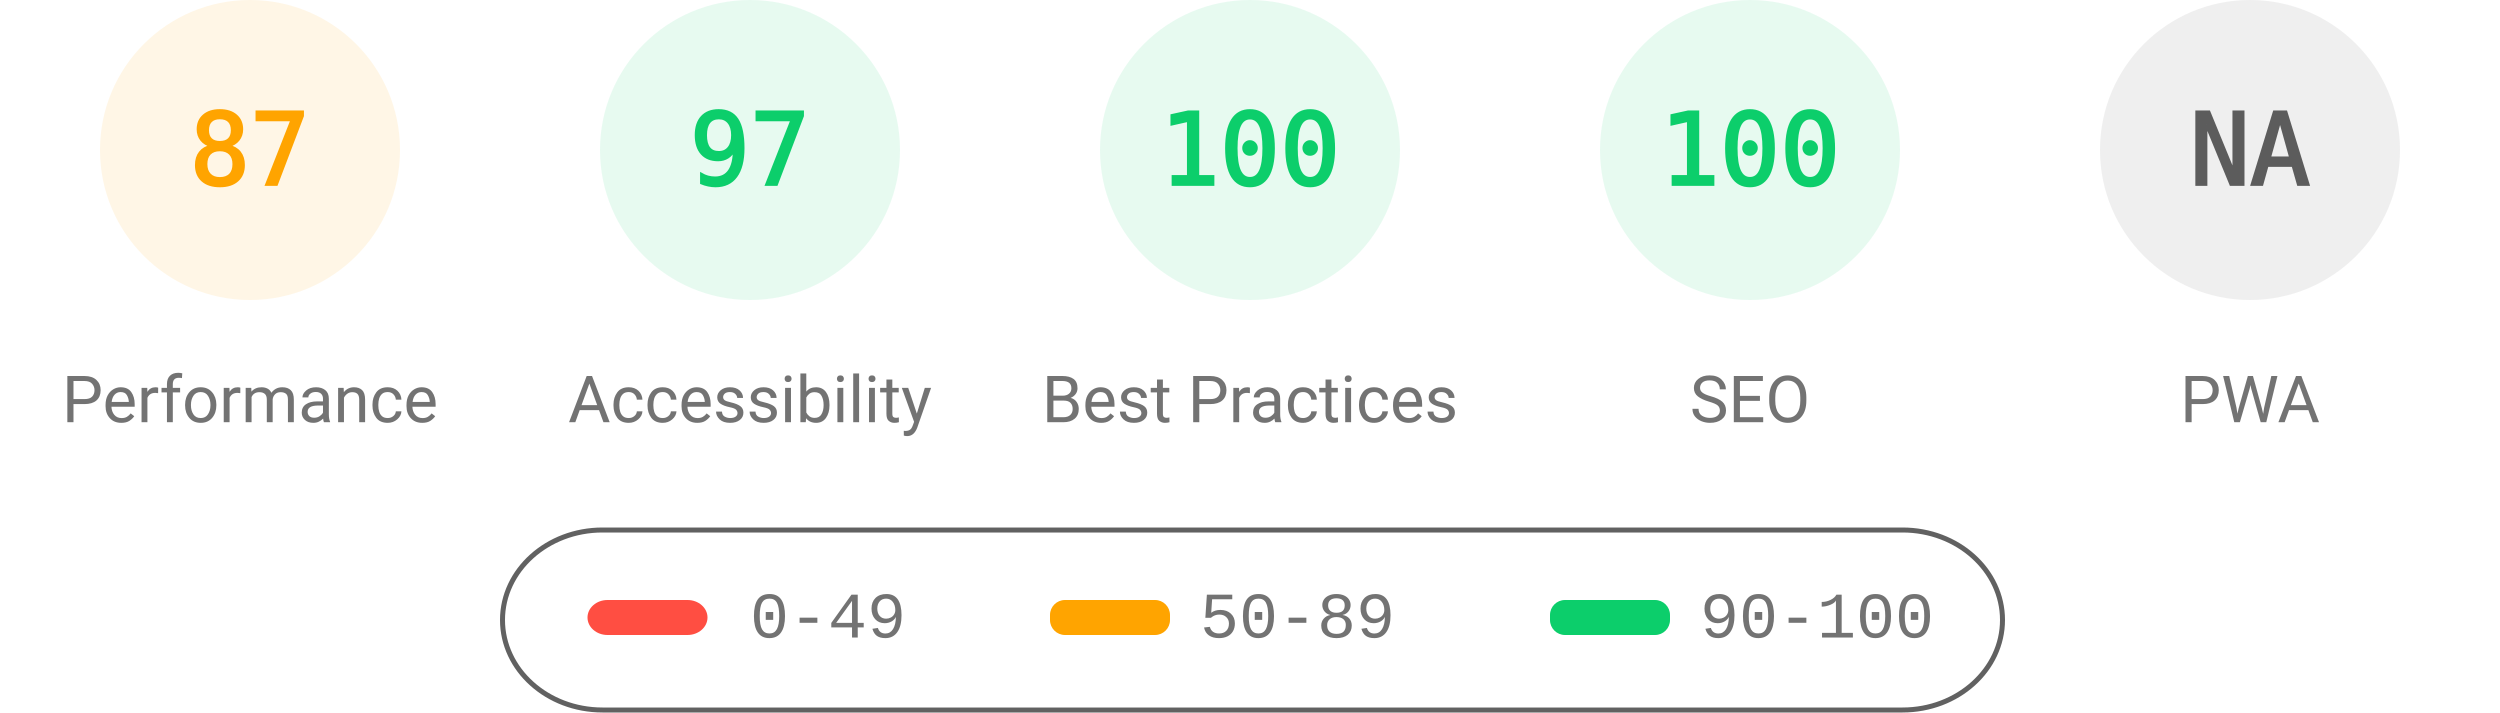
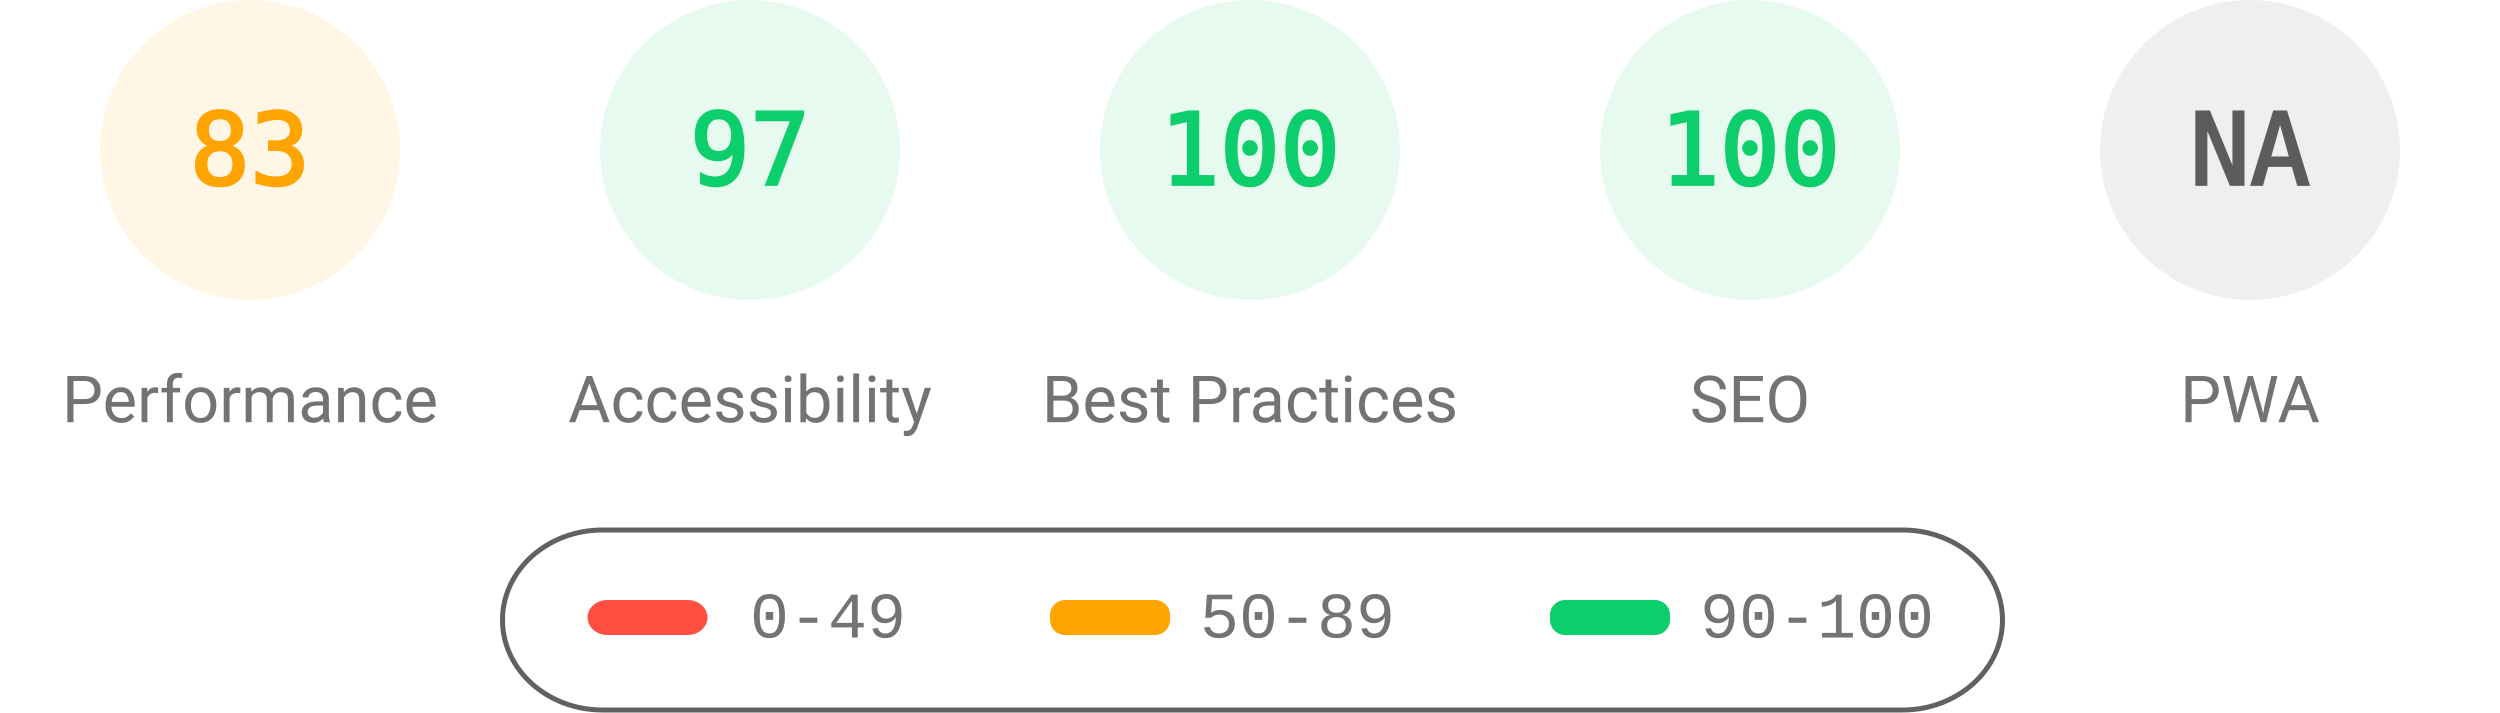
<svg xmlns="http://www.w3.org/2000/svg" fill="none" width="1000" height="285">
  <style>.gauge-base{opacity:.1}.gauge-arc{fill:none;animation-delay:250ms;stroke-linecap:round;transform:rotate(-90deg);transform-origin:100px 60px;animation:load-gauge 1s ease forwards}.guage-text{font-size:40px;font-family:monospace;text-align:center}.guage-red{color:#ff4e42;fill:#ff4e42;stroke:#ff4e42}.guage-orange{color:#ffa400;fill:#ffa400;stroke:#ffa400}.guage-green{color:#0cce6b;fill:#0cce6b;stroke:#0cce6b}.guage-undefined{color:#5c5c5c;fill:#5c5c5c;stroke:#5c5c5c}.guage-title{color:#737373;fill:#737373;stroke:none;font-size:26px;line-height:26px;font-family:Roboto,Halvetica,Arial,sans-serif}@keyframes load-gauge{from{stroke-dasharray:0 352.858}}</style>
  <svg class="guage-div guage-perf guage-orange" viewBox="0 0 200 200" width="200" height="200">
    <circle class="gauge-base" r="56" cx="100" cy="60" stroke-width="8" />
-     <circle class="gauge-arc guage-arc-1" r="56" cx="100" cy="60" stroke-width="8" style="stroke-dasharray:306.116,351.858" />
-     <text class="guage-text" x="100" y="60" alignment-baseline="central" dominant-baseline="central" text-anchor="middle">87</text>
+     <circle class="gauge-arc guage-arc-1" r="56" cx="100" cy="60" stroke-width="8" style="stroke-dasharray:292.042,351.858" />
+     <text class="guage-text" x="100" y="60" alignment-baseline="central" dominant-baseline="central" text-anchor="middle">83</text>
    <text class="guage-title" x="100" y="160" alignment-baseline="central" dominant-baseline="central" text-anchor="middle">Performance</text>
  </svg>
  <svg class="guage-div guage-acc guage-green" viewBox="0 0 200 200" width="200" height="200" x="200">
    <circle class="gauge-base" r="56" cx="100" cy="60" stroke-width="8" />
    <circle class="gauge-arc guage-arc-2" r="56" cx="100" cy="60" stroke-width="8" style="stroke-dasharray:341.302,351.858" />
    <text class="guage-text" x="100" y="60" alignment-baseline="central" dominant-baseline="central" text-anchor="middle">97</text>
    <text class="guage-title" x="100" y="160" alignment-baseline="central" dominant-baseline="central" text-anchor="middle">Accessibility</text>
  </svg>
  <svg class="guage-div guage-best guage-green" viewBox="0 0 200 200" width="200" height="200" x="400">
    <circle class="gauge-base" r="56" cx="100" cy="60" stroke-width="8" />
    <circle class="gauge-arc guage-arc-3" r="56" cx="100" cy="60" stroke-width="8" style="stroke-dasharray:351.858,351.858" />
    <text class="guage-text" x="100" y="60" alignment-baseline="central" dominant-baseline="central" text-anchor="middle">100</text>
    <text class="guage-title" x="100" y="160" alignment-baseline="central" dominant-baseline="central" text-anchor="middle">Best Practices</text>
  </svg>
  <svg class="guage-div guage-seo guage-green" viewBox="0 0 200 200" width="200" height="200" x="600">
    <circle class="gauge-base" r="56" cx="100" cy="60" stroke-width="8" />
    <circle class="gauge-arc guage-arc-4" r="56" cx="100" cy="60" stroke-width="8" style="stroke-dasharray:351.858,351.858" />
    <text class="guage-text" x="100" y="60" alignment-baseline="central" dominant-baseline="central" text-anchor="middle">100</text>
    <text class="guage-title" x="100" y="160" alignment-baseline="central" dominant-baseline="central" text-anchor="middle">SEO</text>
  </svg>
  <svg class="guage-div guage-pwa guage-undefined" viewBox="0 0 200 200" width="200" height="200" x="800">
    <circle class="gauge-base" r="56" cx="100" cy="60" stroke-width="8" />
    <circle class="gauge-arc guage-arc-4" r="56" cx="100" cy="60" stroke-width="8" style="stroke-dasharray:351.858,351.858" />
    <text class="guage-text" x="100" y="60" alignment-baseline="central" dominant-baseline="central" text-anchor="middle">NA</text>
    <text class="guage-title" x="100" y="160" alignment-baseline="central" dominant-baseline="central" text-anchor="middle">PWA</text>
  </svg>
  <svg width="604" height="76" x="200" y="210">
    <path fill="none" id="canvas_background" d="M-1-1h604v80H-1z" />
    <rect fill-opacity="0" stroke="#616161" stroke-width="2" rx="40" id="svg_2" height="72" width="600" y="2" x="1" fill="#000" />
    <rect stroke="#000" rx="8" id="svg_3" height="14" width="48" y="30" x="35" stroke-opacity="null" stroke-width="0" fill="#ff4e42" />
    <rect stroke="#000" rx="6" id="svg_4" height="14" width="48" y="30" x="220" stroke-opacity="null" stroke-width="0" fill="#ffa400" />
    <rect stroke="#000" rx="6" id="svg_5" height="14" width="48" y="30" x="420" stroke-opacity="null" stroke-width="0" fill="#0cce6b" />
    <text xml:space="preserve" text-anchor="start" font-family="'Courier New', Courier, monospace" font-size="26" id="svg_6" y="45" x="100" stroke-opacity="null" stroke-width="0" stroke="#000" fill="#737373">0-49</text>
    <text xml:space="preserve" text-anchor="start" font-family="'Courier New', Courier, monospace" font-size="26" id="svg_7" y="45" x="280" stroke-opacity="null" stroke-width="0" stroke="#000" fill="#737373">50-89</text>
    <text xml:space="preserve" text-anchor="start" font-family="'Courier New', Courier, monospace" font-size="26" id="svg_8" y="45" x="480" stroke-opacity="null" stroke-width="0" stroke="#000" fill="#737373">90-100</text>
  </svg>
</svg>
